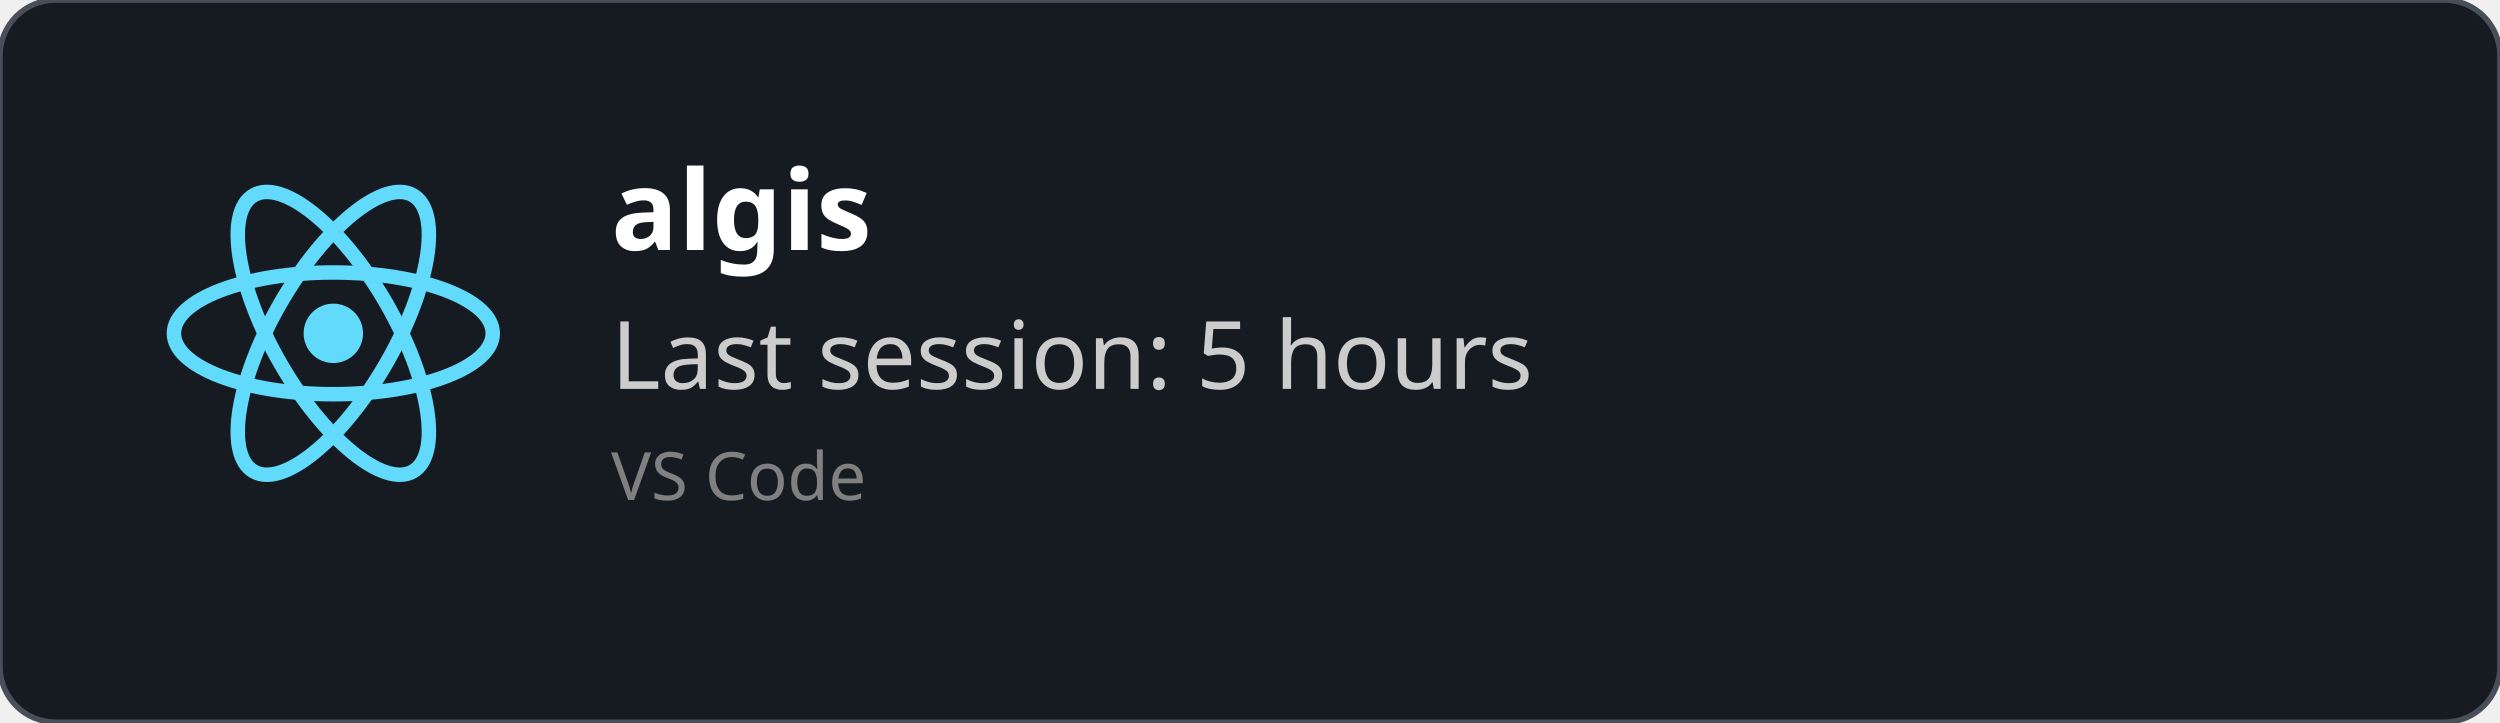
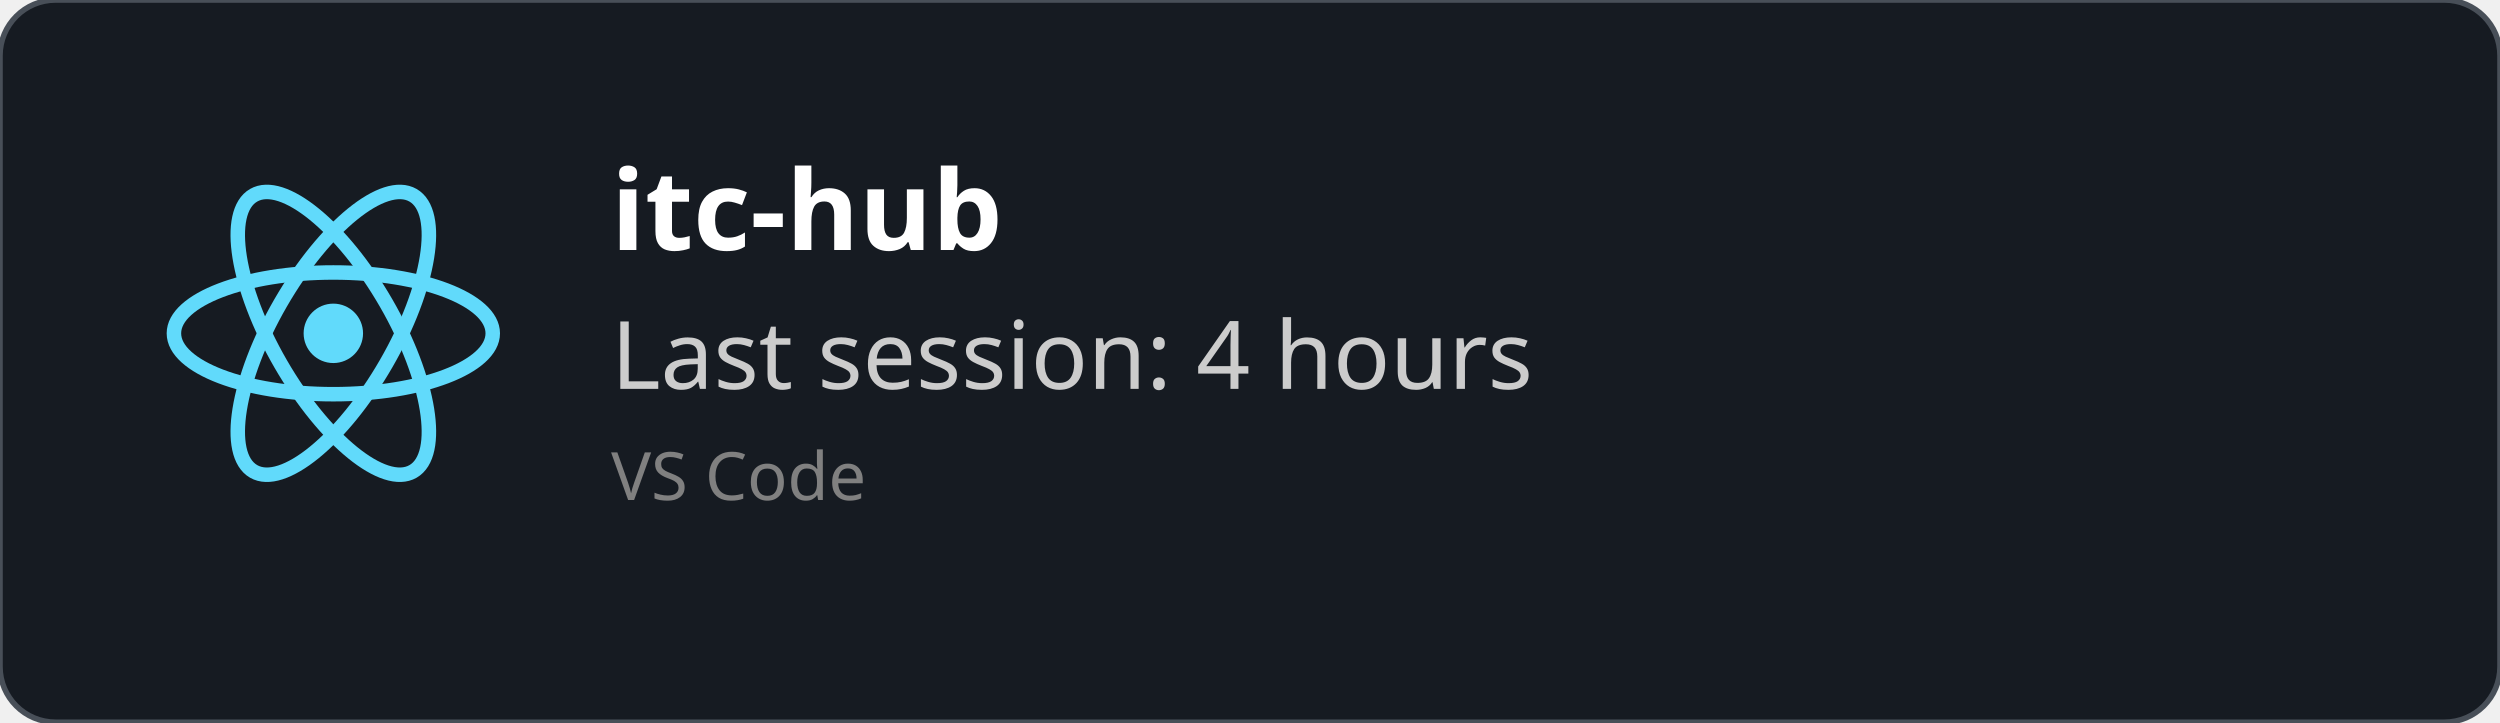
<svg xmlns="http://www.w3.org/2000/svg" width="450" height="130" viewBox="0 0 450 130" fill="none" role="img">
  <style>
    *{
        font-family: 'Segoe UI', Ubuntu, monospace
    }
    </style>
  <defs>
    <clipPath id="horizontalClip" x="20" y="20" width="500" height="200">
      <rect x="90" y="20" width="300" height="50" />
    </clipPath>
  </defs>
  <rect width="450" height="130" fill="rgba(22,27,34)" stroke="#484f58" stroke-width="1" fill-opacity="1" stroke-opacity="1" x="0" y="0" rx="10px" ry="10px">
    </rect>
  <svg height="60" width="60" x="30" y="30" viewBox="-11.5 -10.232 23 20.463">
    <circle cx="0" cy="0" r="2.05" fill="#61dafb" />
    <g stroke="#61dafb" stroke-width="1" fill="none">
      <ellipse rx="11" ry="4.2" />
      <ellipse rx="11" ry="4.2" transform="rotate(60)" />
      <ellipse rx="11" ry="4.2" transform="rotate(120)" />
    </g>
  </svg>
  <text x="110" y="45" font-size="20" clip-path="url(#horizontalClip)" font-weight="bold" font-family="Ubuntu" fill="white">
-     algis
+     itc-hub
    </text>
  <text x="110" y="70" font-size="17px" font-family="Ubuntu" fill="#ccc">
-     Last session: 5 hours
+     Last session: 4 hours
    </text>
  <text x="110" y="90" font-size="12px" font-family="Ubuntu" fill="grey">
    VS Code
    </text>
</svg>
